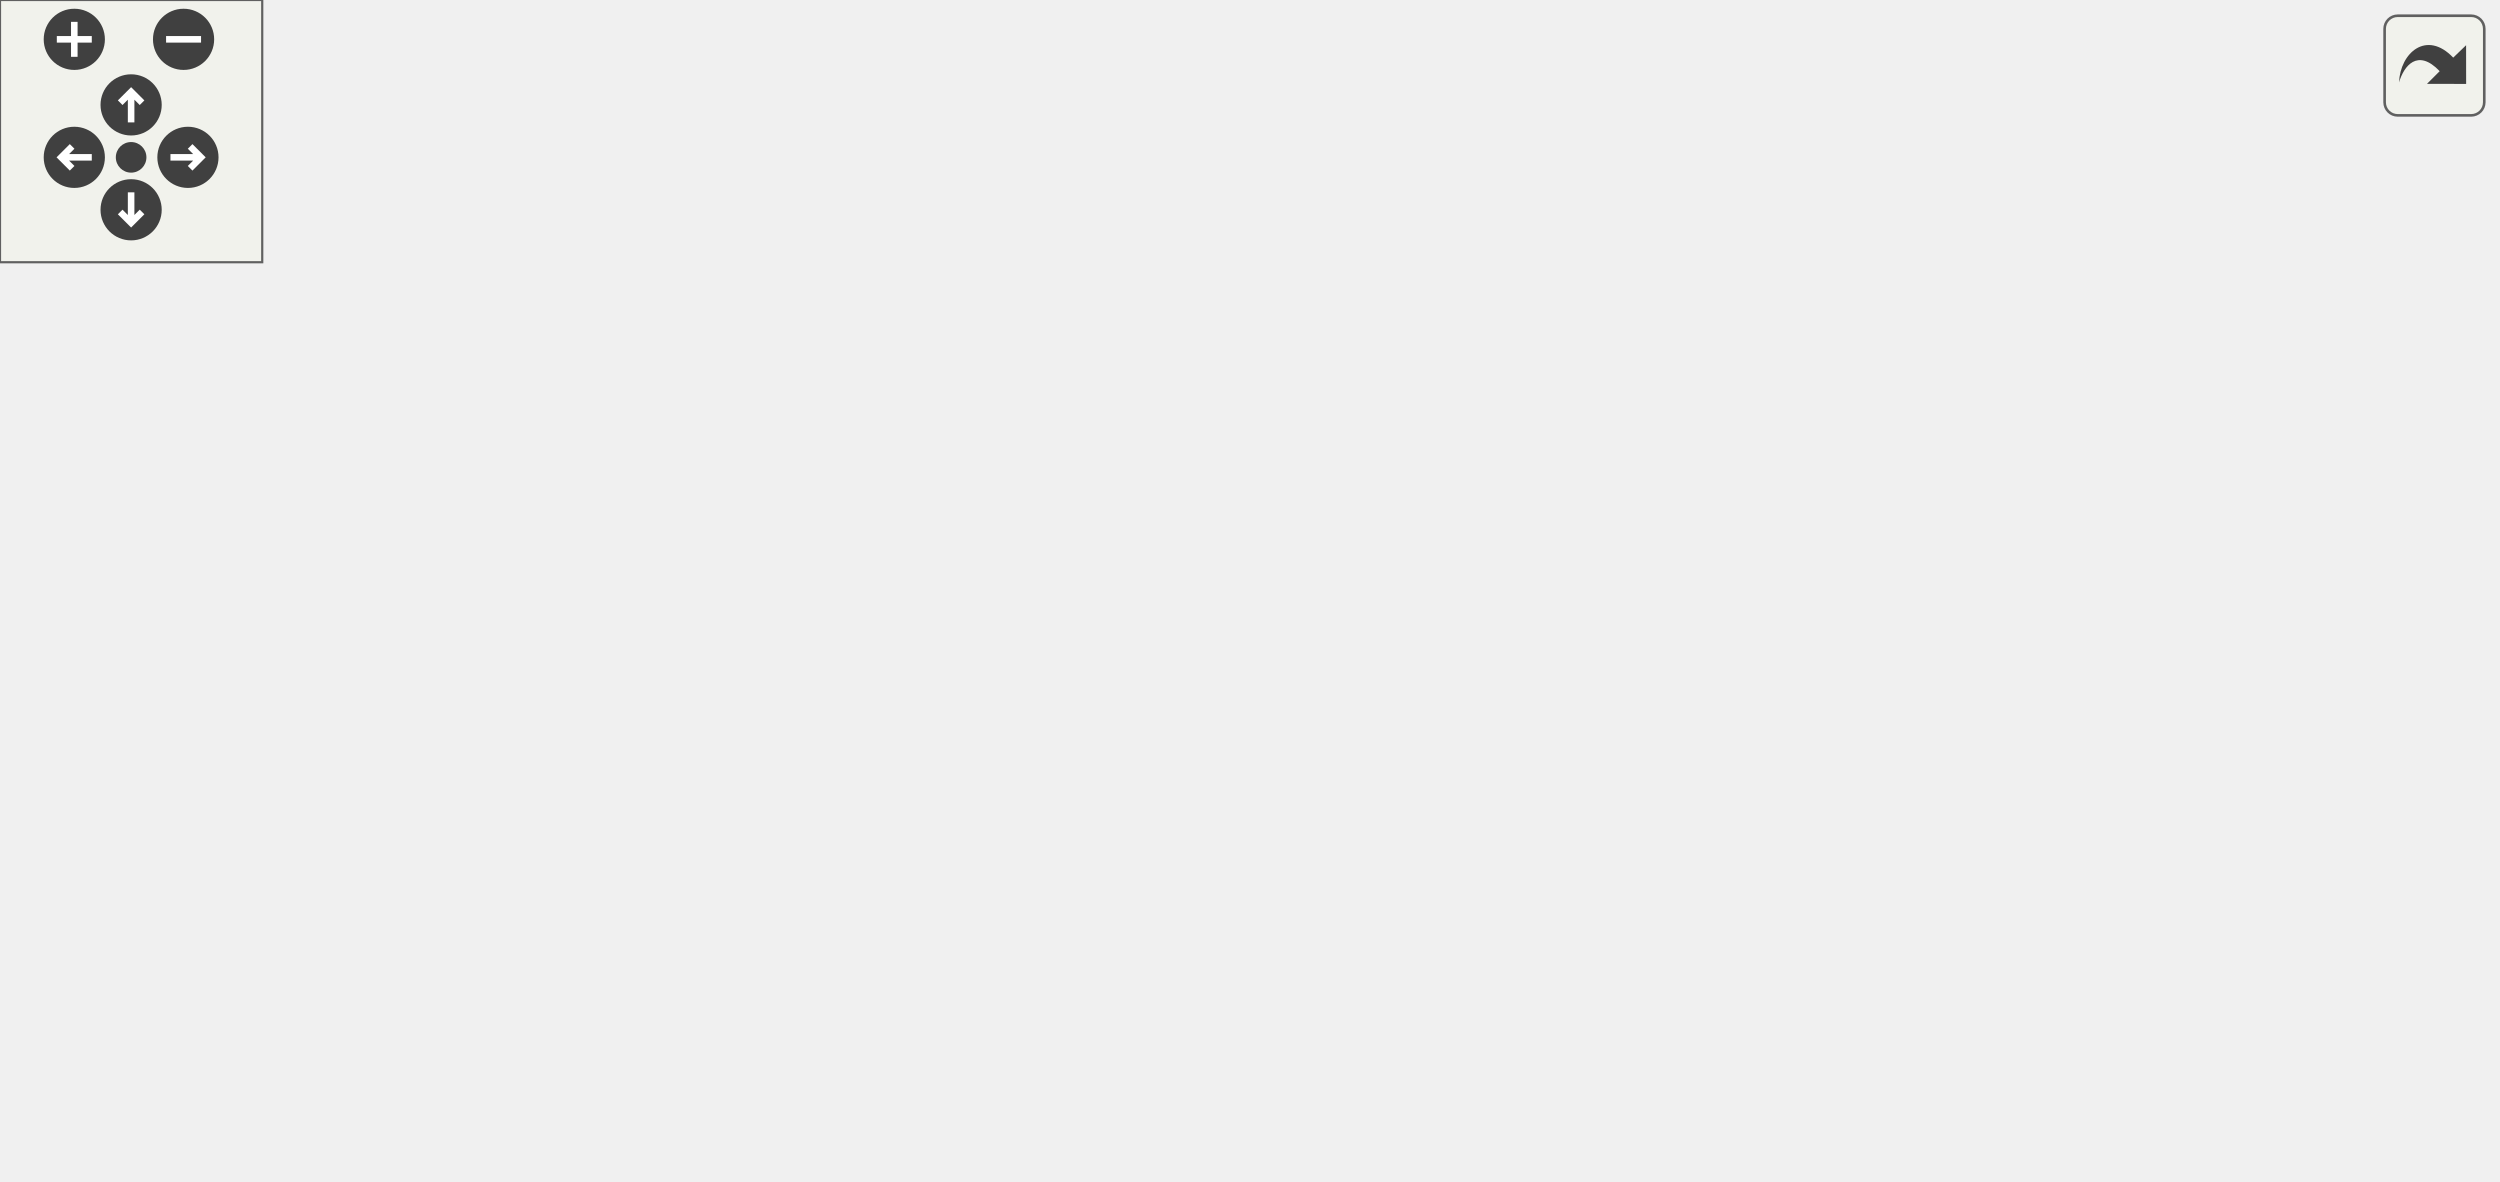
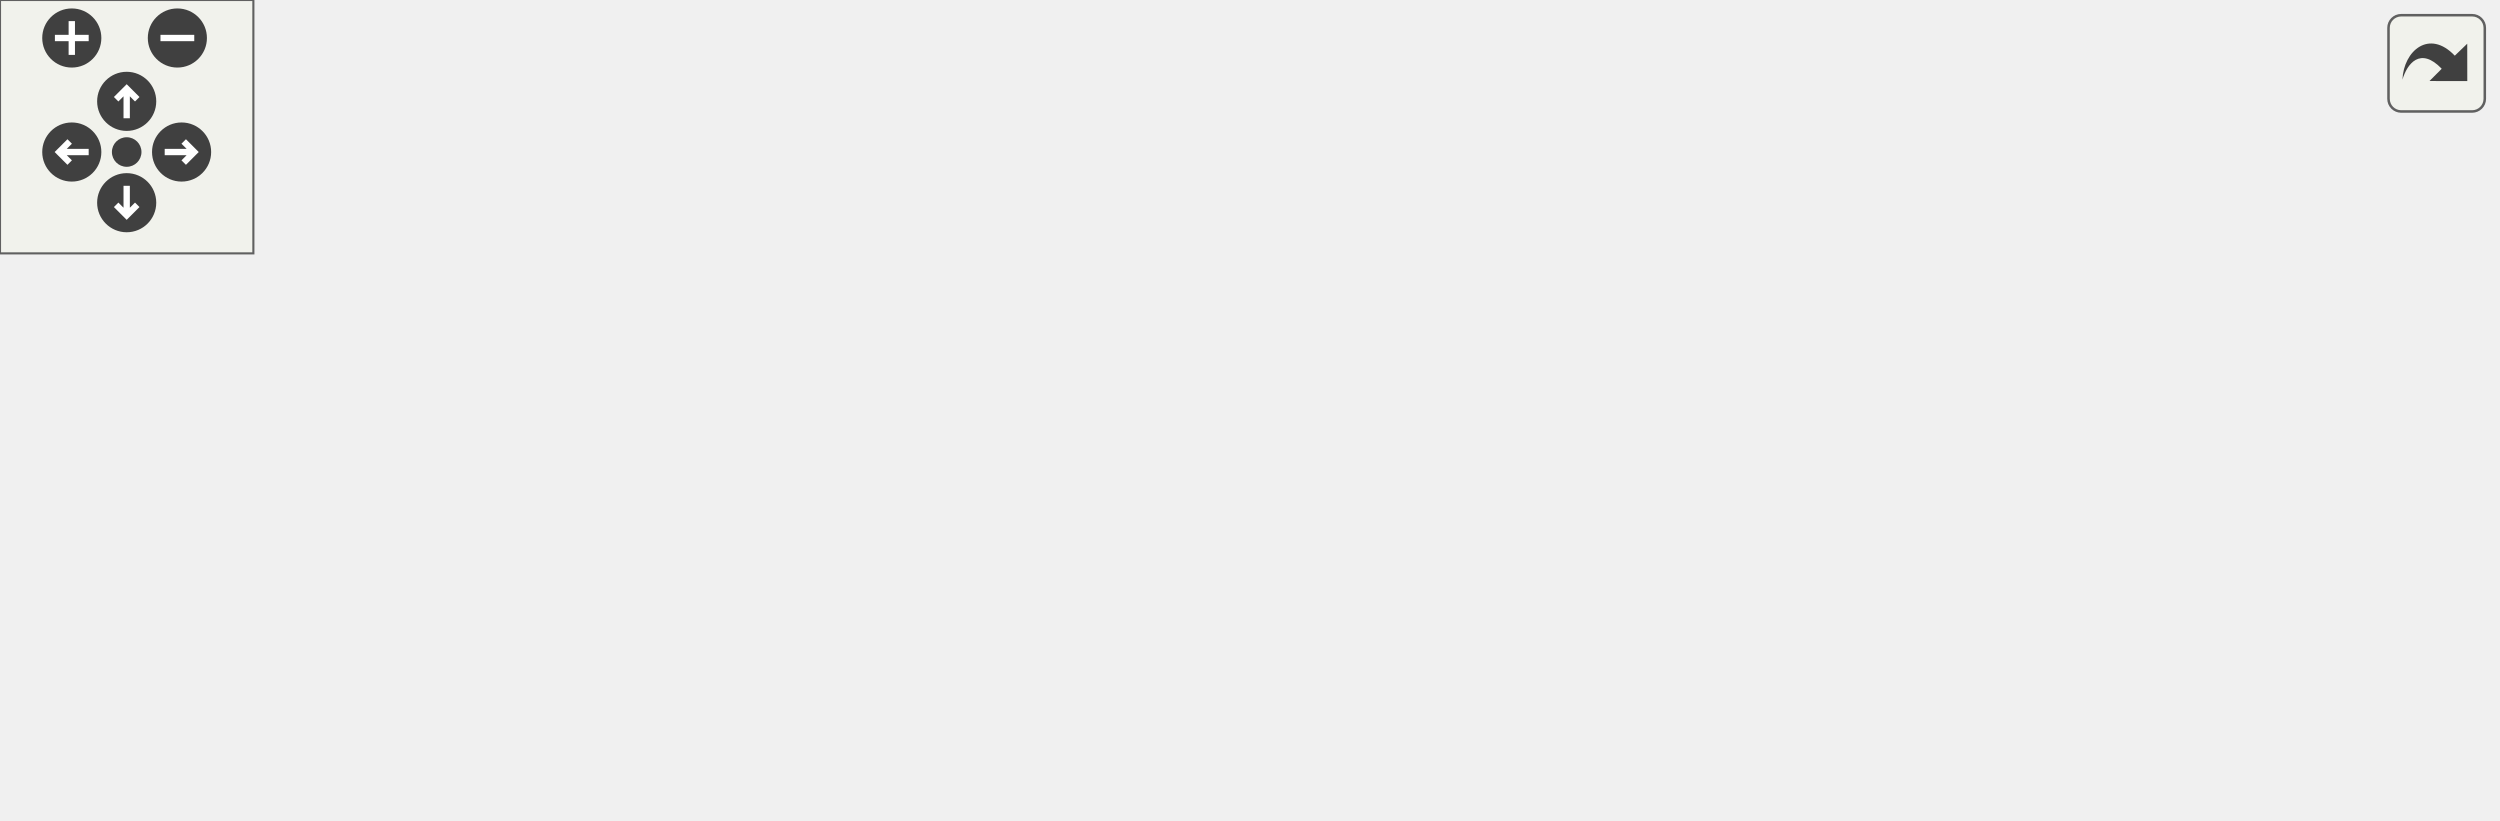
<svg xmlns="http://www.w3.org/2000/svg" xmlns:xlink="http://www.w3.org/1999/xlink" id="main" version="1.1" xml:space="preserve">
  <style type="text/css">
.edge:hover path { stroke: red; }
.edge:hover polygon { stroke: red; fill: red; }
</style>
  <defs>
    <circle id="rim" cx="0" cy="0" r="7" />
    <circle id="rim2" cx="0" cy="0" r="3.5" />
    <g id="zoomPlus">
      <use xlink:href="#rim" fill="#404040">
        <set attributeName="fill" to="#808080" begin="zoomplus.mouseover" end="zoomplus.mouseout" />
      </use>
      <path d="M-4,0h8M0,-4v8" fill="none" stroke="white" stroke-width="1.5" pointer-events="none" />
    </g>
    <g id="zoomMin">
      <use xlink:href="#rim" fill="#404040">
        <set attributeName="fill" to="#808080" begin="zoomminus.mouseover" end="zoomminus.mouseout" />
      </use>
      <path d="M-4,0h8" fill="none" stroke="white" stroke-width="1.5" pointer-events="none" />
    </g>
    <g id="dirArrow">
      <path fill="none" stroke="white" stroke-width="1.5" d="M0,-3.0v7 M-2.5,-0.5L0,-3.0L2.5,-0.5" />
    </g>
    <g id="resetDef">
      <use xlink:href="#rim2" fill="#404040">
        <set attributeName="fill" to="#808080" begin="reset.mouseover" end="reset.mouseout" />
      </use>
    </g>
  </defs>
  <svg id="graph" class="graph">
    <g id="viewport">
      <g id="node1" class="node">
        <polygon fill="#bfbfbf" stroke="black" points="0,-33 0,-63 109,-63 109,-33 0,-33" />
        <text text-anchor="start" x="8" y="-51" font-family="Helvetica,sans-Serif" font-size="10.00">XonoticCvarsDialog</text>
        <text text-anchor="middle" x="54.5" y="-40" font-family="Helvetica,sans-Serif" font-size="10.00">_showNotify</text>
      </g>
      <g id="node2" class="node">
        <g id="a_node2">
          <a xlink:href="../../df/d9b/menu_2xonotic_2util_8qc.html#a6e36adc024085ee8849b2a7af97aa488" target="_top" xlink:title="loadAllCvars">
            <polygon fill="none" stroke="black" points="145,-38.5 145,-57.5 220,-57.5 220,-38.5 145,-38.5" />
            <text text-anchor="middle" x="182.5" y="-45.5" font-family="Helvetica,sans-Serif" font-size="10.00">loadAllCvars</text>
          </a>
        </g>
      </g>
      <g id="edge1" class="edge">
        <path fill="none" stroke="midnightblue" d="M109.301,-48C117.766,-48 126.458,-48 134.747,-48" />
        <polygon fill="midnightblue" stroke="midnightblue" points="134.984,-51.5 144.984,-48 134.984,-44.5 134.984,-51.5" />
      </g>
      <g id="node3" class="node">
        <g id="a_node3">
          <a xlink:href="../../df/d9b/menu_2xonotic_2util_8qc.html#aabecb2186198cee293ff99e8806ea85e" target="_top" xlink:title="forAllDescendants">
            <polygon fill="none" stroke="black" points="256,-76.5 256,-95.5 360,-95.5 360,-76.5 256,-76.5" />
            <text text-anchor="middle" x="308" y="-83.5" font-family="Helvetica,sans-Serif" font-size="10.00">forAllDescendants</text>
          </a>
        </g>
      </g>
      <g id="edge2" class="edge">
        <path fill="none" stroke="midnightblue" d="M214.664,-57.589C230.314,-62.404 249.471,-68.299 266.271,-73.468" />
        <polygon fill="midnightblue" stroke="midnightblue" points="265.259,-76.818 275.846,-76.414 267.317,-70.128 265.259,-76.818" />
      </g>
-       <g id="node11" class="node">
-         <g id="a_node11">
+       <g id="node9" class="node">
+         <g id="a_node9">
          <a xlink:href="../../df/d9b/menu_2xonotic_2util_8qc.html#a613286438134a04463689a19d95eee16" target="_top" xlink:title="loadCvarsOf">
            <polygon fill="none" stroke="black" points="271,-38.5 271,-57.5 345,-57.5 345,-38.5 271,-38.5" />
            <text text-anchor="middle" x="308" y="-45.5" font-family="Helvetica,sans-Serif" font-size="10.00">loadCvarsOf</text>
          </a>
        </g>
      </g>
-       <g id="edge10" class="edge">
+       <g id="edge8" class="edge">
        <path fill="none" stroke="midnightblue" d="M220.22,-48C232.787,-48 247.019,-48 260.27,-48" />
        <polygon fill="midnightblue" stroke="midnightblue" points="260.635,-51.5 270.635,-48 260.635,-44.5 260.635,-51.5" />
      </g>
-       <g id="node12" class="node">
-         <g id="a_node12">
+       <g id="node10" class="node">
+         <g id="a_node10">
          <a xlink:href="../../df/d9b/menu_2xonotic_2util_8qc.html#ad1f36d07e4a66476224966394f1e24e5" target="_top" xlink:title="SUB_Null_ee">
            <polygon fill="none" stroke="black" points="396,-0.5 396,-19.5 474,-19.5 474,-0.5 396,-0.5" />
            <text text-anchor="middle" x="435" y="-7.5" font-family="Helvetica,sans-Serif" font-size="10.00">SUB_Null_ee</text>
          </a>
        </g>
      </g>
-       <g id="edge11" class="edge">
+       <g id="edge9" class="edge">
        <path fill="none" stroke="midnightblue" d="M215.748,-38.44C228.228,-35.034 242.69,-31.44 256,-29 299.542,-21.017 349.736,-16.036 385.7,-13.187" />
        <polygon fill="midnightblue" stroke="midnightblue" points="386.211,-16.658 395.914,-12.405 385.676,-9.678 386.211,-16.658" />
      </g>
      <g id="node4" class="node">
        <g id="a_node4">
          <a xlink:href="../../da/d44/common_2util_8qc.html#a3af4d9415148d72aac89cdd137db92ee" target="_top" xlink:title="depthfirst">
            <polygon fill="none" stroke="black" points="404,-76.5 404,-95.5 466,-95.5 466,-76.5 404,-76.5" />
            <text text-anchor="middle" x="435" y="-83.5" font-family="Helvetica,sans-Serif" font-size="10.00">depthfirst</text>
          </a>
        </g>
      </g>
      <g id="edge3" class="edge">
        <path fill="none" stroke="midnightblue" d="M360.203,-86C371.328,-86 382.946,-86 393.585,-86" />
        <polygon fill="midnightblue" stroke="midnightblue" points="393.843,-89.5 403.843,-86 393.843,-82.5 393.843,-89.5" />
      </g>
      <g id="node5" class="node">
        <g id="a_node5">
-           <a xlink:href="../../d4/d0c/csprogsdefs_8qc.html#acbb54a239d76062465dccbc6a6c6e464" target="_top" xlink:title="entity">
-             <polygon fill="none" stroke="black" points="518.5,-0.5 518.5,-19.5 562.5,-19.5 562.5,-0.5 518.5,-0.5" />
-             <text text-anchor="middle" x="540.5" y="-7.5" font-family="Helvetica,sans-Serif" font-size="10.00">entity</text>
+           <a xlink:href="../../d7/de1/counting_8qh.html#a841da1d1355590fd49a33a117016f0e9" target="_top" xlink:title="count_ordinal">
+             <polygon fill="none" stroke="black" points="510,-114.5 510,-133.5 591,-133.5 591,-114.5 510,-114.5" />
+             <text text-anchor="middle" x="550.5" y="-121.5" font-family="Helvetica,sans-Serif" font-size="10.00">count_ordinal</text>
          </a>
        </g>
      </g>
      <g id="edge4" class="edge">
-         <path fill="none" stroke="midnightblue" d="M447.815,-76.403C462.231,-64.811 487.471,-44.889 510,-29 511.82,-27.716 513.722,-26.412 515.645,-25.118" />
-         <polygon fill="midnightblue" stroke="midnightblue" points="517.585,-28.032 524.026,-19.62 513.745,-22.179 517.585,-28.032" />
+         <path fill="none" stroke="midnightblue" d="M464.641,-95.589C478.755,-100.314 495.972,-106.079 511.201,-111.177" />
+         <polygon fill="midnightblue" stroke="midnightblue" points="510.274,-114.558 520.868,-114.414 512.497,-107.92 510.274,-114.558" />
      </g>
      <g id="node6" class="node">
        <g id="a_node6">
-           <a xlink:href="../../d8/de2/menudefs_8qc.html#ad5a3e16aa960bd72d3ca37a618eea802" target="_top" xlink:title="floor">
-             <polygon fill="none" stroke="black" points="521.5,-152.5 521.5,-171.5 559.5,-171.5 559.5,-152.5 521.5,-152.5" />
-             <text text-anchor="middle" x="540.5" y="-159.5" font-family="Helvetica,sans-Serif" font-size="10.00">floor</text>
+           <a xlink:href="../../d4/d0c/csprogsdefs_8qc.html#acbb54a239d76062465dccbc6a6c6e464" target="_top" xlink:title="entity">
+             <polygon fill="none" stroke="black" points="528.5,-0.5 528.5,-19.5 572.5,-19.5 572.5,-0.5 528.5,-0.5" />
+             <text text-anchor="middle" x="550.5" y="-7.5" font-family="Helvetica,sans-Serif" font-size="10.00">entity</text>
          </a>
        </g>
      </g>
      <g id="edge5" class="edge">
-         <path fill="none" stroke="midnightblue" d="M447.815,-95.597C462.231,-107.189 487.471,-127.111 510,-143 511.82,-144.284 513.722,-145.588 515.645,-146.882" />
-         <polygon fill="midnightblue" stroke="midnightblue" points="513.745,-149.821 524.026,-152.38 517.585,-143.968 513.745,-149.821" />
+         <path fill="none" stroke="midnightblue" d="M447.004,-76.344C461.013,-64.335 486.255,-43.635 510,-29 512.85,-27.243 515.888,-25.529 518.964,-23.895" />
+         <polygon fill="midnightblue" stroke="midnightblue" points="520.799,-26.89 528.159,-19.269 517.653,-20.636 520.799,-26.89" />
      </g>
      <g id="node7" class="node">
        <g id="a_node7">
-           <a xlink:href="../../d8/de2/menudefs_8qc.html#abbb0d86741e0056b6c04f7280c185d76" target="_top" xlink:title="ftos">
-             <polygon fill="none" stroke="black" points="523,-114.5 523,-133.5 558,-133.5 558,-114.5 523,-114.5" />
-             <text text-anchor="middle" x="540.5" y="-121.5" font-family="Helvetica,sans-Serif" font-size="10.00">ftos</text>
+           <a xlink:href="../../d8/de2/menudefs_8qc.html#ad5a3e16aa960bd72d3ca37a618eea802" target="_top" xlink:title="floor">
+             <polygon fill="none" stroke="black" points="531.5,-76.5 531.5,-95.5 569.5,-95.5 569.5,-76.5 531.5,-76.5" />
+             <text text-anchor="middle" x="550.5" y="-83.5" font-family="Helvetica,sans-Serif" font-size="10.00">floor</text>
          </a>
        </g>
      </g>
      <g id="edge6" class="edge">
-         <path fill="none" stroke="midnightblue" d="M462.117,-95.589C477.739,-101.324 497.529,-108.591 513.186,-114.339" />
-         <polygon fill="midnightblue" stroke="midnightblue" points="512.198,-117.705 522.792,-117.866 514.611,-111.133 512.198,-117.705" />
+         <path fill="none" stroke="midnightblue" d="M466.118,-86C483.142,-86 504.301,-86 521.044,-86" />
+         <polygon fill="midnightblue" stroke="midnightblue" points="521.321,-89.5 531.321,-86 521.321,-82.5 521.321,-89.5" />
      </g>
      <g id="node8" class="node">
        <g id="a_node8">
-           <a xlink:href="../../d8/de2/menudefs_8qc.html#ad76dc2b2895cd23f21e008f12a686158" target="_top" xlink:title="strcat">
-             <polygon fill="none" stroke="black" points="518.5,-76.5 518.5,-95.5 562.5,-95.5 562.5,-76.5 518.5,-76.5" />
-             <text text-anchor="middle" x="540.5" y="-83.5" font-family="Helvetica,sans-Serif" font-size="10.00">strcat</text>
+           <a xlink:href="../../d8/de2/menudefs_8qc.html#abbb0d86741e0056b6c04f7280c185d76" target="_top" xlink:title="ftos">
+             <polygon fill="none" stroke="black" points="533,-38.5 533,-57.5 568,-57.5 568,-38.5 533,-38.5" />
+             <text text-anchor="middle" x="550.5" y="-45.5" font-family="Helvetica,sans-Serif" font-size="10.00">ftos</text>
          </a>
        </g>
      </g>
      <g id="edge7" class="edge">
-         <path fill="none" stroke="midnightblue" d="M466.215,-86C479.397,-86 494.849,-86 508.157,-86" />
-         <polygon fill="midnightblue" stroke="midnightblue" points="508.286,-89.5 518.286,-86 508.286,-82.5 508.286,-89.5" />
+         <path fill="none" stroke="midnightblue" d="M464.641,-76.411C482.647,-70.382 505.704,-62.663 523.238,-56.792" />
+         <polygon fill="midnightblue" stroke="midnightblue" points="524.473,-60.07 532.844,-53.576 522.25,-53.432 524.473,-60.07" />
      </g>
-       <g id="node9" class="node">
-         <g id="a_node9">
-           <a xlink:href="../../d8/de2/menudefs_8qc.html#a274680f571a231ddf29421b93d434bfa" target="_top" xlink:title="strlen">
-             <polygon fill="none" stroke="black" points="518.5,-38.5 518.5,-57.5 562.5,-57.5 562.5,-38.5 518.5,-38.5" />
-             <text text-anchor="middle" x="540.5" y="-45.5" font-family="Helvetica,sans-Serif" font-size="10.00">strlen</text>
-           </a>
-         </g>
-       </g>
-       <g id="edge8" class="edge">
-         <path fill="none" stroke="midnightblue" d="M462.117,-76.411C476.228,-71.23 493.74,-64.801 508.534,-59.369" />
-         <polygon fill="midnightblue" stroke="midnightblue" points="510.085,-62.528 518.266,-55.796 507.673,-55.957 510.085,-62.528" />
-       </g>
-       <g id="node10" class="node">
-         <g id="a_node10">
-           <a xlink:href="../../d8/de2/menudefs_8qc.html#a40f6c65c8bbcfa51df783f2809a2502b" target="_top" xlink:title="substring">
-             <polygon fill="none" stroke="black" points="510,-190.5 510,-209.5 571,-209.5 571,-190.5 510,-190.5" />
-             <text text-anchor="middle" x="540.5" y="-197.5" font-family="Helvetica,sans-Serif" font-size="10.00">substring</text>
-           </a>
-         </g>
-       </g>
-       <g id="edge9" class="edge">
-         <path fill="none" stroke="midnightblue" d="M442.008,-95.766C453.562,-114.021 480.374,-153.916 510,-181 511.298,-182.187 512.679,-183.348 514.107,-184.473" />
-         <polygon fill="midnightblue" stroke="midnightblue" points="512.378,-187.538 522.559,-190.47 516.429,-181.829 512.378,-187.538" />
-       </g>
-       <g id="edge12" class="edge">
-         <path fill="none" stroke="midnightblue" d="M474.246,-10C485.388,-10 497.429,-10 508.097,-10" />
-         <polygon fill="midnightblue" stroke="midnightblue" points="508.224,-13.5 518.224,-10 508.224,-6.5 508.224,-13.5" />
+       <g id="edge10" class="edge">
+         <path fill="none" stroke="midnightblue" d="M474.11,-10C488.338,-10 504.325,-10 517.904,-10" />
+         <polygon fill="midnightblue" stroke="midnightblue" points="518.197,-13.5 528.197,-10 518.197,-6.5 518.197,-13.5" />
      </g>
    </g>
  </svg>
  <g id="navigator" transform="translate(0 0)" fill="#404254">
    <rect fill="#f2f5e9" fill-opacity="0.5" stroke="#606060" stroke-width=".5" x="0" y="0" width="60" height="60" />
    <use id="zoomplus" xlink:href="#zoomPlus" x="17" y="9" />
    <use id="zoomminus" xlink:href="#zoomMin" x="42" y="9" />
    <use id="reset" xlink:href="#resetDef" x="30" y="36" />
    <g id="arrowUp" xlink:href="#dirArrow" transform="translate(30 24)">
      <use xlink:href="#rim" fill="#404040">
        <set attributeName="fill" to="#808080" begin="arrowUp.mouseover" end="arrowUp.mouseout" />
      </use>
      <path fill="none" stroke="white" stroke-width="1.5" d="M0,-3.0v7 M-2.5,-0.5L0,-3.0L2.5,-0.5" />
    </g>
    <g id="arrowRight" xlink:href="#dirArrow" transform="rotate(90) translate(36 -43)">
      <use xlink:href="#rim" fill="#404040">
        <set attributeName="fill" to="#808080" begin="arrowRight.mouseover" end="arrowRight.mouseout" />
      </use>
      <path fill="none" stroke="white" stroke-width="1.5" d="M0,-3.0v7 M-2.5,-0.5L0,-3.0L2.5,-0.5" />
    </g>
    <g id="arrowDown" xlink:href="#dirArrow" transform="rotate(180) translate(-30 -48)">
      <use xlink:href="#rim" fill="#404040">
        <set attributeName="fill" to="#808080" begin="arrowDown.mouseover" end="arrowDown.mouseout" />
      </use>
      <path fill="none" stroke="white" stroke-width="1.5" d="M0,-3.0v7 M-2.5,-0.5L0,-3.0L2.5,-0.5" />
    </g>
    <g id="arrowLeft" xlink:href="#dirArrow" transform="rotate(270) translate(-36 17)">
      <use xlink:href="#rim" fill="#404040">
        <set attributeName="fill" to="#808080" begin="arrowLeft.mouseover" end="arrowLeft.mouseout" />
      </use>
      <path fill="none" stroke="white" stroke-width="1.5" d="M0,-3.0v7 M-2.5,-0.5L0,-3.0L2.5,-0.5" />
    </g>
  </g>
  <svg viewBox="0 0 15 15" width="100%" height="30px" preserveAspectRatio="xMaxYMin meet">
    <g id="arrow_out" transform="scale(0.3 0.3)">
      <a xlink:href="dialog__settings__misc__cvars_8qc_a8aa8d70f55cad2a44f1d58fa76b03768_cgraph_org.svg" target="_base">
        <rect id="button" ry="5" rx="5" y="6" x="6" height="38" width="38" fill="#f2f5e9" fill-opacity="0.5" stroke="#606060" stroke-width="1.0" />
        <path id="arrow" d="M 11.5,31.437 C 11.94,20.098 22.043,11.323 32.159,21.979 L 37.069,17.246 C 37.069,17.246 37.088,32 37.088,32 L 22.16,31.978 C 22.16,31.978 26.998,27.14 26.998,27.14 C 18.529,18.264 13.292,25.23 11.5,31.437 z" style="fill:#404040;" />
      </a>
    </g>
  </svg>
</svg>
